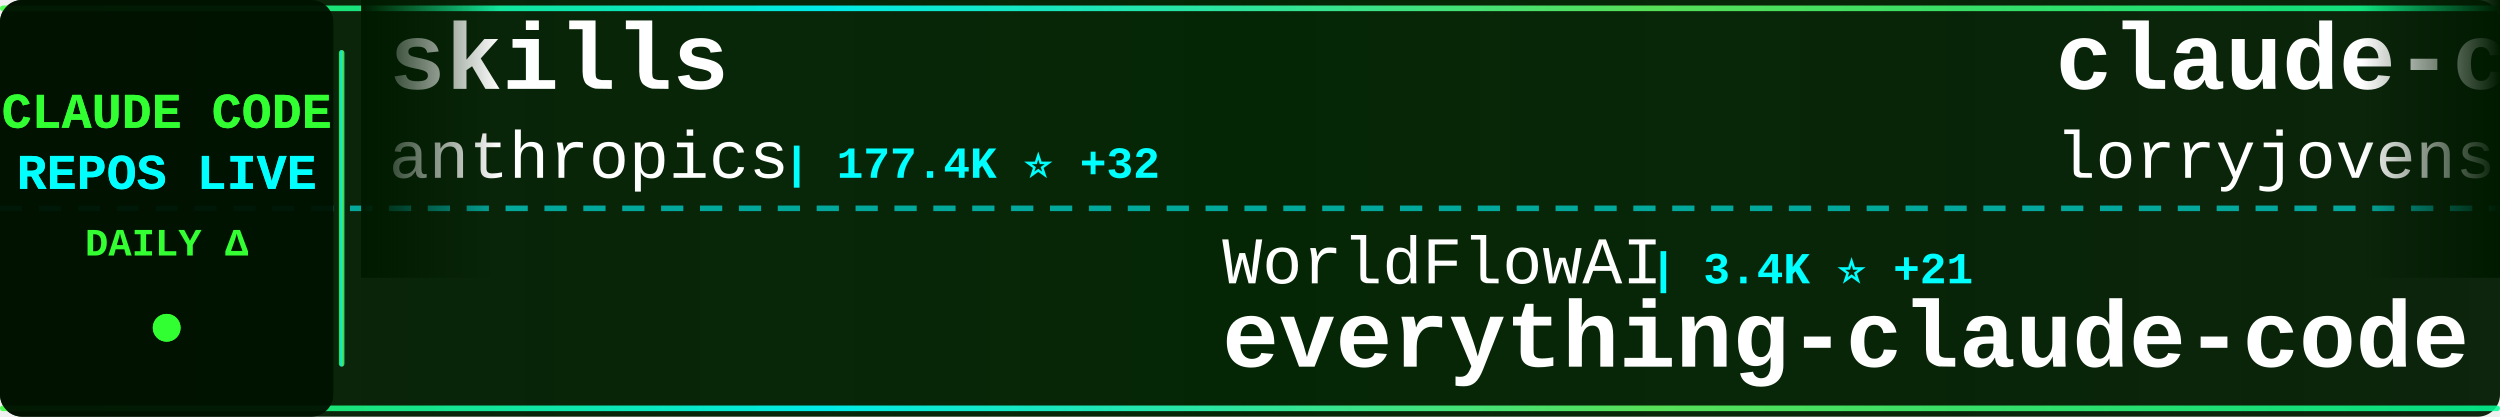
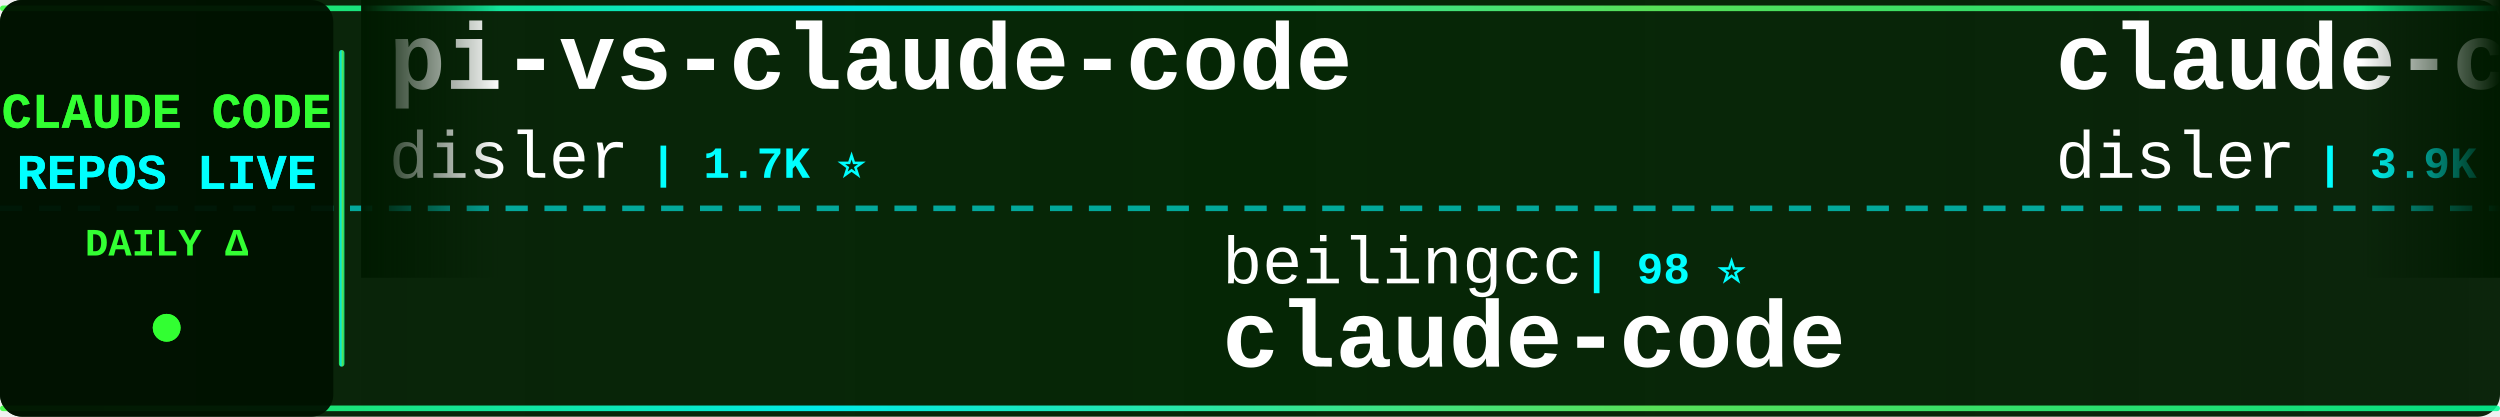
<svg xmlns="http://www.w3.org/2000/svg" width="900" height="150">
  <defs>
    <linearGradient id="tickerBg" x1="0%" y1="0%" x2="100%" y2="0%">
      <stop offset="0%" style="stop-color:#001a00;stop-opacity:0.95" />
      <stop offset="50%" style="stop-color:#002200;stop-opacity:0.98" />
      <stop offset="100%" style="stop-color:#001a00;stop-opacity:0.95" />
    </linearGradient>
    <linearGradient id="borderGrad" x1="0%" y1="0%" x2="100%" y2="0%">
      <stop offset="0%" style="stop-color:#33ff33;stop-opacity:0.85">
        <animate attributeName="stop-opacity" values="0.85;1;0.85" dur="2s" repeatCount="indefinite" />
      </stop>
      <stop offset="33%" style="stop-color:#00ffff;stop-opacity:0.9">
        <animate attributeName="stop-opacity" values="0.9;1;0.9" dur="2.2s" repeatCount="indefinite" />
      </stop>
      <stop offset="66%" style="stop-color:#66ff66;stop-opacity:0.85">
        <animate attributeName="stop-opacity" values="0.85;1;0.85" dur="1.8s" repeatCount="indefinite" />
      </stop>
      <stop offset="100%" style="stop-color:#00ff99;stop-opacity:0.85">
        <animate attributeName="stop-opacity" values="0.85;1;0.85" dur="2s" repeatCount="indefinite" />
      </stop>
    </linearGradient>
    <filter id="textGlow">
      <feGaussianBlur stdDeviation="0.1" result="coloredBlur" />
      <feMerge>
        <feMergeNode in="coloredBlur" />
        <feMergeNode in="SourceGraphic" />
      </feMerge>
    </filter>
    <filter id="metricGlow">
      <feGaussianBlur stdDeviation="0.2" result="coloredBlur" />
      <feMerge>
        <feMergeNode in="coloredBlur" />
        <feMergeNode in="SourceGraphic" />
      </feMerge>
    </filter>
    <linearGradient id="leftFade" x1="0%" y1="0%" x2="100%" y2="0%">
      <stop offset="0%" style="stop-color:#001a00;stop-opacity:1" />
      <stop offset="100%" style="stop-color:#001a00;stop-opacity:0" />
    </linearGradient>
    <linearGradient id="rightFade" x1="0%" y1="0%" x2="100%" y2="0%">
      <stop offset="0%" style="stop-color:#001a00;stop-opacity:0" />
      <stop offset="100%" style="stop-color:#001a00;stop-opacity:1" />
    </linearGradient>
  </defs>
  <rect width="900" height="150" fill="url(#tickerBg)" rx="8" />
  <rect x="0" y="2" width="900" height="2" fill="url(#borderGrad)" rx="1" />
  <rect x="0" y="146" width="900" height="2" fill="url(#borderGrad)" rx="1" />
  <line x1="0" y1="75" x2="900" y2="75" stroke="#00ffff" stroke-width="2" stroke-dasharray="8 6" opacity="0.6" />
  <rect x="0" y="0" width="120" height="150" fill="#001100" opacity="0.95" rx="8" />
  <text x="60" y="46" font-family="'Courier New', monospace" font-size="18" font-weight="bold" fill="#33ff33" text-anchor="middle" filter="url(#textGlow)">
    CLAUDE CODE
  </text>
  <text x="60" y="68" font-family="'Courier New', monospace" font-size="18" font-weight="bold" fill="#00ffff" text-anchor="middle" filter="url(#textGlow)">
    REPOS LIVE
  </text>
  <text x="60" y="92" font-family="'Courier New', monospace" font-size="14" font-weight="bold" fill="#33ff33" text-anchor="middle">
    DAILY Δ
  </text>
  <circle cx="60" cy="118" r="5" fill="#33ff33" filter="url(#metricGlow)">
    <animate attributeName="r" values="4;6;4" dur="1.5s" repeatCount="indefinite" />
    <animate attributeName="opacity" values="0.6;1;0.6" dur="1.5s" repeatCount="indefinite" />
  </circle>
  <rect x="122" y="18" width="2" height="114" fill="url(#borderGrad)" rx="1" />
  <clipPath id="tickerClip">
    <rect x="130" y="0" width="770" height="150" />
  </clipPath>
  <g clip-path="url(#tickerClip)">
    <g id="tickerItems">
      <animateTransform attributeName="transform" attributeType="XML" type="translate" from="0 0" to="-3000 0" dur="54s" repeatCount="indefinite" />
      <g transform="translate(0, 0)">
-         <text x="140" y="32" font-family="'Courier New', monospace" font-size="34" font-weight="bold" fill="#ffffff">skills</text>
-         <text x="140" y="64" font-family="'Courier New', monospace" font-size="24" font-weight="normal" fill="#ffffff" opacity="1.0">anthropics</text>
-         <text x="282" y="64" font-family="'Courier New', monospace" font-size="16" font-weight="bold" fill="#00ffff"> | 177.4K ⭐ +32</text>
+         <text x="140" y="32" font-family="'Courier New', monospace" font-size="34" font-weight="bold" fill="#ffffff">pi-vs-claude-code</text>
+         <text x="140" y="64" font-family="'Courier New', monospace" font-size="24" font-weight="normal" fill="#ffffff" opacity="1.0">disler</text>
+         <text x="234" y="64" font-family="'Courier New', monospace" font-size="16" font-weight="bold" fill="#00ffff"> | 1.7K ⭐</text>
      </g>
      <g transform="translate(300, 0)">
-         <text x="140" y="102" font-family="'Courier New', monospace" font-size="24" font-weight="normal" fill="#ffffff" opacity="1.0">WorldFlowAI</text>
-         <text x="294" y="102" font-family="'Courier New', monospace" font-size="16" font-weight="bold" fill="#00ffff"> | 3.4K ⭐ +21</text>
-         <text x="140" y="132" font-family="'Courier New', monospace" font-size="34" font-weight="bold" fill="#ffffff">everything-claude-code</text>
+         <text x="140" y="102" font-family="'Courier New', monospace" font-size="24" font-weight="normal" fill="#ffffff" opacity="1.0">beilingcc</text>
+         <text x="270" y="102" font-family="'Courier New', monospace" font-size="16" font-weight="bold" fill="#00ffff"> | 98 ⭐</text>
+         <text x="140" y="132" font-family="'Courier New', monospace" font-size="34" font-weight="bold" fill="#ffffff">claude-code</text>
      </g>
      <g transform="translate(600, 0)">
-         <text x="140" y="32" font-family="'Courier New', monospace" font-size="34" font-weight="bold" fill="#ffffff">claude-code-rust</text>
-         <text x="140" y="64" font-family="'Courier New', monospace" font-size="24" font-weight="normal" fill="#ffffff" opacity="1.0">lorryjovens-hub</text>
-         <text x="342" y="64" font-family="'Courier New', monospace" font-size="16" font-weight="bold" fill="#00ffff"> | 1.7K ⭐</text>
+         <text x="140" y="32" font-family="'Courier New', monospace" font-size="34" font-weight="bold" fill="#ffffff">claude-code-hooks-master...</text>
+         <text x="140" y="64" font-family="'Courier New', monospace" font-size="24" font-weight="normal" fill="#ffffff" opacity="1.0">disler</text>
+         <text x="234" y="64" font-family="'Courier New', monospace" font-size="16" font-weight="bold" fill="#00ffff"> | 3.9K ⭐</text>
      </g>
      <g transform="translate(900, 0)">
-         <text x="140" y="102" font-family="'Courier New', monospace" font-size="24" font-weight="normal" fill="#ffffff" opacity="1.0">Chachamaru127</text>
-         <text x="318" y="102" font-family="'Courier New', monospace" font-size="16" font-weight="bold" fill="#00ffff"> | 3.1K ⭐ +3</text>
-         <text x="140" y="132" font-family="'Courier New', monospace" font-size="34" font-weight="bold" fill="#ffffff">claude-code-harness</text>
+         <text x="140" y="102" font-family="'Courier New', monospace" font-size="24" font-weight="normal" fill="#ffffff" opacity="1.0">Onewon</text>
+         <text x="234" y="102" font-family="'Courier New', monospace" font-size="16" font-weight="bold" fill="#00ffff"> | 182 ⭐</text>
+         <text x="140" y="132" font-family="'Courier New', monospace" font-size="34" font-weight="bold" fill="#ffffff">claude-code</text>
      </g>
      <g transform="translate(1200, 0)">
-         <text x="140" y="32" font-family="'Courier New', monospace" font-size="34" font-weight="bold" fill="#ffffff">claude-code-security-rev...</text>
-         <text x="140" y="64" font-family="'Courier New', monospace" font-size="24" font-weight="normal" fill="#ffffff" opacity="1.0">anthropics</text>
-         <text x="282" y="64" font-family="'Courier New', monospace" font-size="16" font-weight="bold" fill="#00ffff"> | 6.3K ⭐ +1</text>
+         <text x="140" y="32" font-family="'Courier New', monospace" font-size="34" font-weight="bold" fill="#ffffff">claude-code-engineering</text>
+         <text x="140" y="64" font-family="'Courier New', monospace" font-size="24" font-weight="normal" fill="#ffffff" opacity="1.0">huangjia2019</text>
+         <text x="306" y="64" font-family="'Courier New', monospace" font-size="16" font-weight="bold" fill="#00ffff"> | 1.1K ⭐</text>
      </g>
      <g transform="translate(1500, 0)">
-         <text x="140" y="102" font-family="'Courier New', monospace" font-size="24" font-weight="normal" fill="#ffffff" opacity="1.0">digitalsamba</text>
-         <text x="306" y="102" font-family="'Courier New', monospace" font-size="16" font-weight="bold" fill="#00ffff"> | 2.1K ⭐ +1</text>
-         <text x="140" y="132" font-family="'Courier New', monospace" font-size="34" font-weight="bold" fill="#ffffff">claude-code-video-toolki...</text>
+         <text x="140" y="102" font-family="'Courier New', monospace" font-size="24" font-weight="normal" fill="#ffffff" opacity="1.0">anthropics</text>
+         <text x="282" y="102" font-family="'Courier New', monospace" font-size="16" font-weight="bold" fill="#00ffff"> | 8.9K ⭐</text>
+         <text x="140" y="132" font-family="'Courier New', monospace" font-size="34" font-weight="bold" fill="#ffffff">claude-code-action</text>
      </g>
      <g transform="translate(1800, 0)">
-         <text x="140" y="32" font-family="'Courier New', monospace" font-size="34" font-weight="bold" fill="#ffffff">claude-code-ultimate-gui...</text>
-         <text x="140" y="64" font-family="'Courier New', monospace" font-size="24" font-weight="normal" fill="#ffffff" opacity="1.0">FlorianBruniaux</text>
-         <text x="342" y="64" font-family="'Courier New', monospace" font-size="16" font-weight="bold" fill="#00ffff"> | 6.0K ⭐</text>
+         <text x="140" y="32" font-family="'Courier New', monospace" font-size="34" font-weight="bold" fill="#ffffff">claude-code-best-practic...</text>
+         <text x="140" y="64" font-family="'Courier New', monospace" font-size="24" font-weight="normal" fill="#ffffff" opacity="1.0">shanraisshan</text>
+         <text x="306" y="64" font-family="'Courier New', monospace" font-size="16" font-weight="bold" fill="#00ffff"> | 66.2K ⭐ +6</text>
      </g>
      <g transform="translate(2100, 0)">
-         <text x="140" y="102" font-family="'Courier New', monospace" font-size="24" font-weight="normal" fill="#ffffff" opacity="1.0">mehmoodosman</text>
-         <text x="306" y="102" font-family="'Courier New', monospace" font-size="16" font-weight="bold" fill="#00ffff"> | 174 ⭐</text>
+         <text x="140" y="102" font-family="'Courier New', monospace" font-size="24" font-weight="normal" fill="#ffffff" opacity="1.0">lorryjovens-hub</text>
+         <text x="342" y="102" font-family="'Courier New', monospace" font-size="16" font-weight="bold" fill="#00ffff"> | 1.7K ⭐</text>
+         <text x="140" y="132" font-family="'Courier New', monospace" font-size="34" font-weight="bold" fill="#ffffff">claude-code-rust</text>
+       </g>
+       <g transform="translate(2400, 0)">
+         <text x="140" y="32" font-family="'Courier New', monospace" font-size="34" font-weight="bold" fill="#ffffff">claude-code</text>
+         <text x="140" y="64" font-family="'Courier New', monospace" font-size="24" font-weight="normal" fill="#ffffff" opacity="1.0">freestylefly</text>
+         <text x="306" y="64" font-family="'Courier New', monospace" font-size="16" font-weight="bold" fill="#00ffff"> | 131 ⭐</text>
+       </g>
+       <g transform="translate(2700, 0)">
+         <text x="140" y="102" font-family="'Courier New', monospace" font-size="24" font-weight="normal" fill="#ffffff" opacity="1.0">777genius</text>
+         <text x="270" y="102" font-family="'Courier New', monospace" font-size="16" font-weight="bold" fill="#00ffff"> | 932 ⭐</text>
+         <text x="140" y="132" font-family="'Courier New', monospace" font-size="34" font-weight="bold" fill="#ffffff">claude-code-source-code</text>
+       </g>
+       <g transform="translate(3000, 0)">
+         <text x="140" y="32" font-family="'Courier New', monospace" font-size="34" font-weight="bold" fill="#ffffff">pi-vs-claude-code</text>
+         <text x="140" y="64" font-family="'Courier New', monospace" font-size="24" font-weight="normal" fill="#ffffff" opacity="1.0">disler</text>
+         <text x="234" y="64" font-family="'Courier New', monospace" font-size="16" font-weight="bold" fill="#00ffff"> | 1.7K ⭐</text>
+       </g>
+       <g transform="translate(3300, 0)">
+         <text x="140" y="102" font-family="'Courier New', monospace" font-size="24" font-weight="normal" fill="#ffffff" opacity="1.0">beilingcc</text>
+         <text x="270" y="102" font-family="'Courier New', monospace" font-size="16" font-weight="bold" fill="#00ffff"> | 98 ⭐</text>
        <text x="140" y="132" font-family="'Courier New', monospace" font-size="34" font-weight="bold" fill="#ffffff">claude-code</text>
      </g>
-       <g transform="translate(2400, 0)">
-         <text x="140" y="32" font-family="'Courier New', monospace" font-size="34" font-weight="bold" fill="#ffffff">claude-code-analysis</text>
-         <text x="140" y="64" font-family="'Courier New', monospace" font-size="24" font-weight="normal" fill="#ffffff" opacity="1.0">liuup</text>
-         <text x="222" y="64" font-family="'Courier New', monospace" font-size="16" font-weight="bold" fill="#00ffff"> | 3.9K ⭐ +1</text>
-       </g>
-       <g transform="translate(2700, 0)">
-         <text x="140" y="102" font-family="'Courier New', monospace" font-size="24" font-weight="normal" fill="#ffffff" opacity="1.0">RishabhK103</text>
-         <text x="294" y="102" font-family="'Courier New', monospace" font-size="16" font-weight="bold" fill="#00ffff"> | 106 ⭐</text>
-         <text x="140" y="132" font-family="'Courier New', monospace" font-size="34" font-weight="bold" fill="#ffffff">claude-code</text>
-       </g>
-       <g transform="translate(3000, 0)">
-         <text x="140" y="32" font-family="'Courier New', monospace" font-size="34" font-weight="bold" fill="#ffffff">skills</text>
-         <text x="140" y="64" font-family="'Courier New', monospace" font-size="24" font-weight="normal" fill="#ffffff" opacity="1.0">anthropics</text>
-         <text x="282" y="64" font-family="'Courier New', monospace" font-size="16" font-weight="bold" fill="#00ffff"> | 177.4K ⭐ +32</text>
-       </g>
-       <g transform="translate(3300, 0)">
-         <text x="140" y="102" font-family="'Courier New', monospace" font-size="24" font-weight="normal" fill="#ffffff" opacity="1.0">WorldFlowAI</text>
-         <text x="294" y="102" font-family="'Courier New', monospace" font-size="16" font-weight="bold" fill="#00ffff"> | 3.4K ⭐ +21</text>
-         <text x="140" y="132" font-family="'Courier New', monospace" font-size="34" font-weight="bold" fill="#ffffff">everything-claude-code</text>
-       </g>
      <g transform="translate(3600, 0)">
-         <text x="140" y="32" font-family="'Courier New', monospace" font-size="34" font-weight="bold" fill="#ffffff">claude-code-rust</text>
-         <text x="140" y="64" font-family="'Courier New', monospace" font-size="24" font-weight="normal" fill="#ffffff" opacity="1.0">lorryjovens-hub</text>
-         <text x="342" y="64" font-family="'Courier New', monospace" font-size="16" font-weight="bold" fill="#00ffff"> | 1.7K ⭐</text>
+         <text x="140" y="32" font-family="'Courier New', monospace" font-size="34" font-weight="bold" fill="#ffffff">claude-code-hooks-master...</text>
+         <text x="140" y="64" font-family="'Courier New', monospace" font-size="24" font-weight="normal" fill="#ffffff" opacity="1.0">disler</text>
+         <text x="234" y="64" font-family="'Courier New', monospace" font-size="16" font-weight="bold" fill="#00ffff"> | 3.9K ⭐</text>
      </g>
      <g transform="translate(3900, 0)">
-         <text x="140" y="102" font-family="'Courier New', monospace" font-size="24" font-weight="normal" fill="#ffffff" opacity="1.0">Chachamaru127</text>
-         <text x="318" y="102" font-family="'Courier New', monospace" font-size="16" font-weight="bold" fill="#00ffff"> | 3.1K ⭐ +3</text>
-         <text x="140" y="132" font-family="'Courier New', monospace" font-size="34" font-weight="bold" fill="#ffffff">claude-code-harness</text>
+         <text x="140" y="102" font-family="'Courier New', monospace" font-size="24" font-weight="normal" fill="#ffffff" opacity="1.0">Onewon</text>
+         <text x="234" y="102" font-family="'Courier New', monospace" font-size="16" font-weight="bold" fill="#00ffff"> | 182 ⭐</text>
+         <text x="140" y="132" font-family="'Courier New', monospace" font-size="34" font-weight="bold" fill="#ffffff">claude-code</text>
      </g>
    </g>
  </g>
  <rect x="130" y="0" width="50" height="100" fill="url(#leftFade)" />
  <rect x="850" y="0" width="50" height="100" fill="url(#rightFade)" />
</svg>
